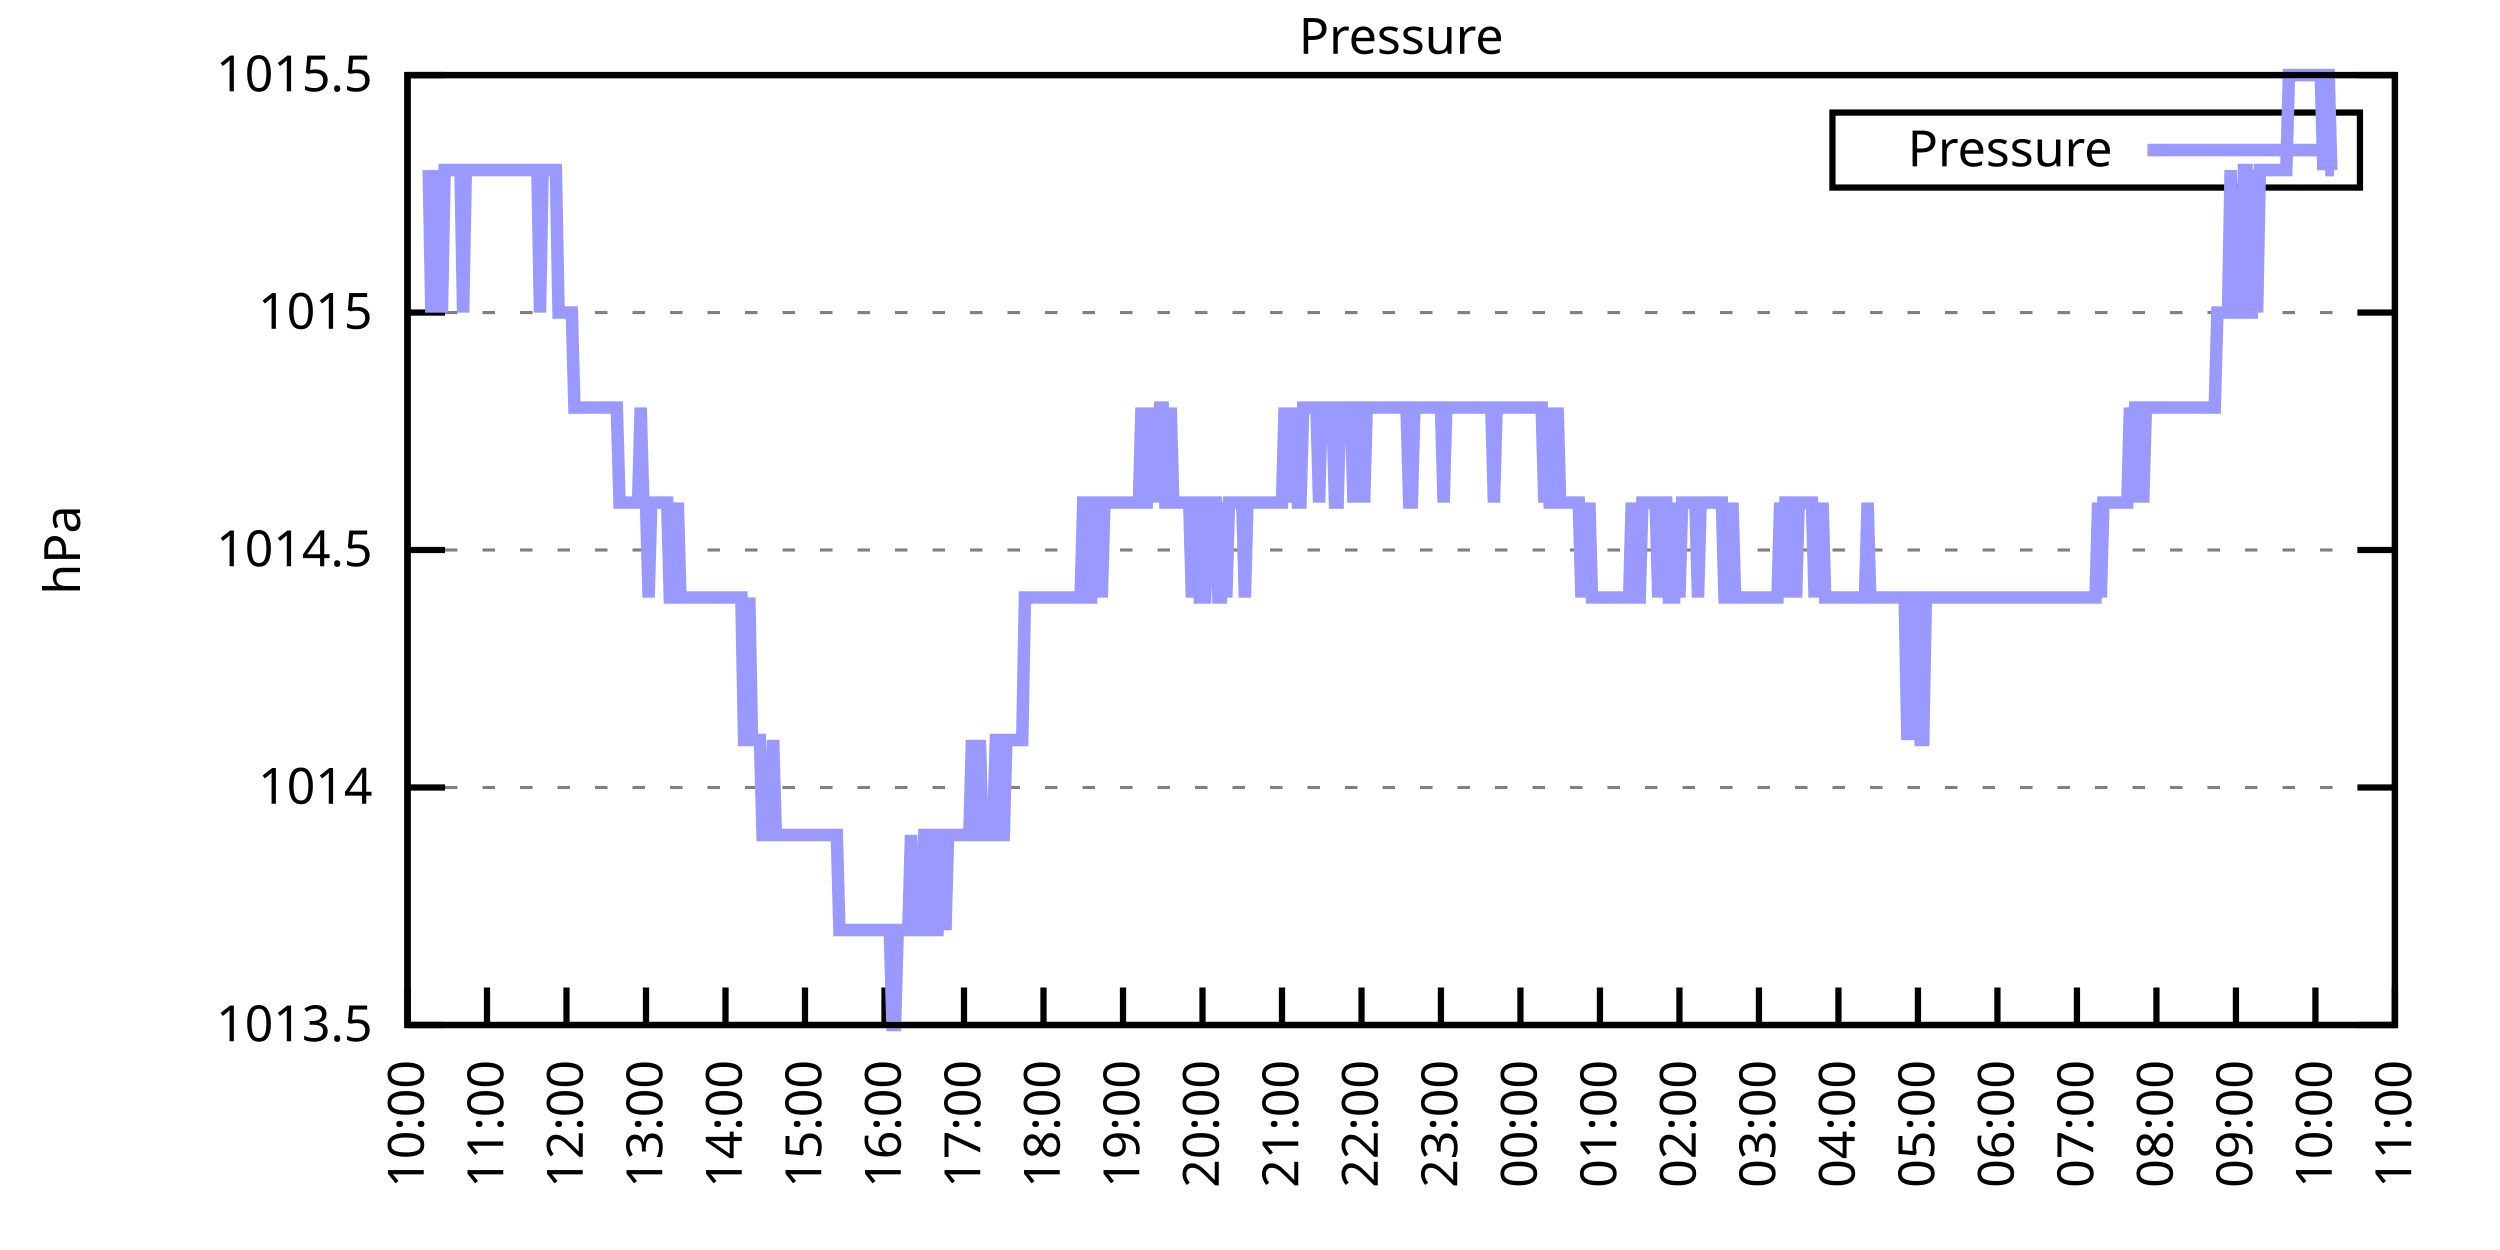
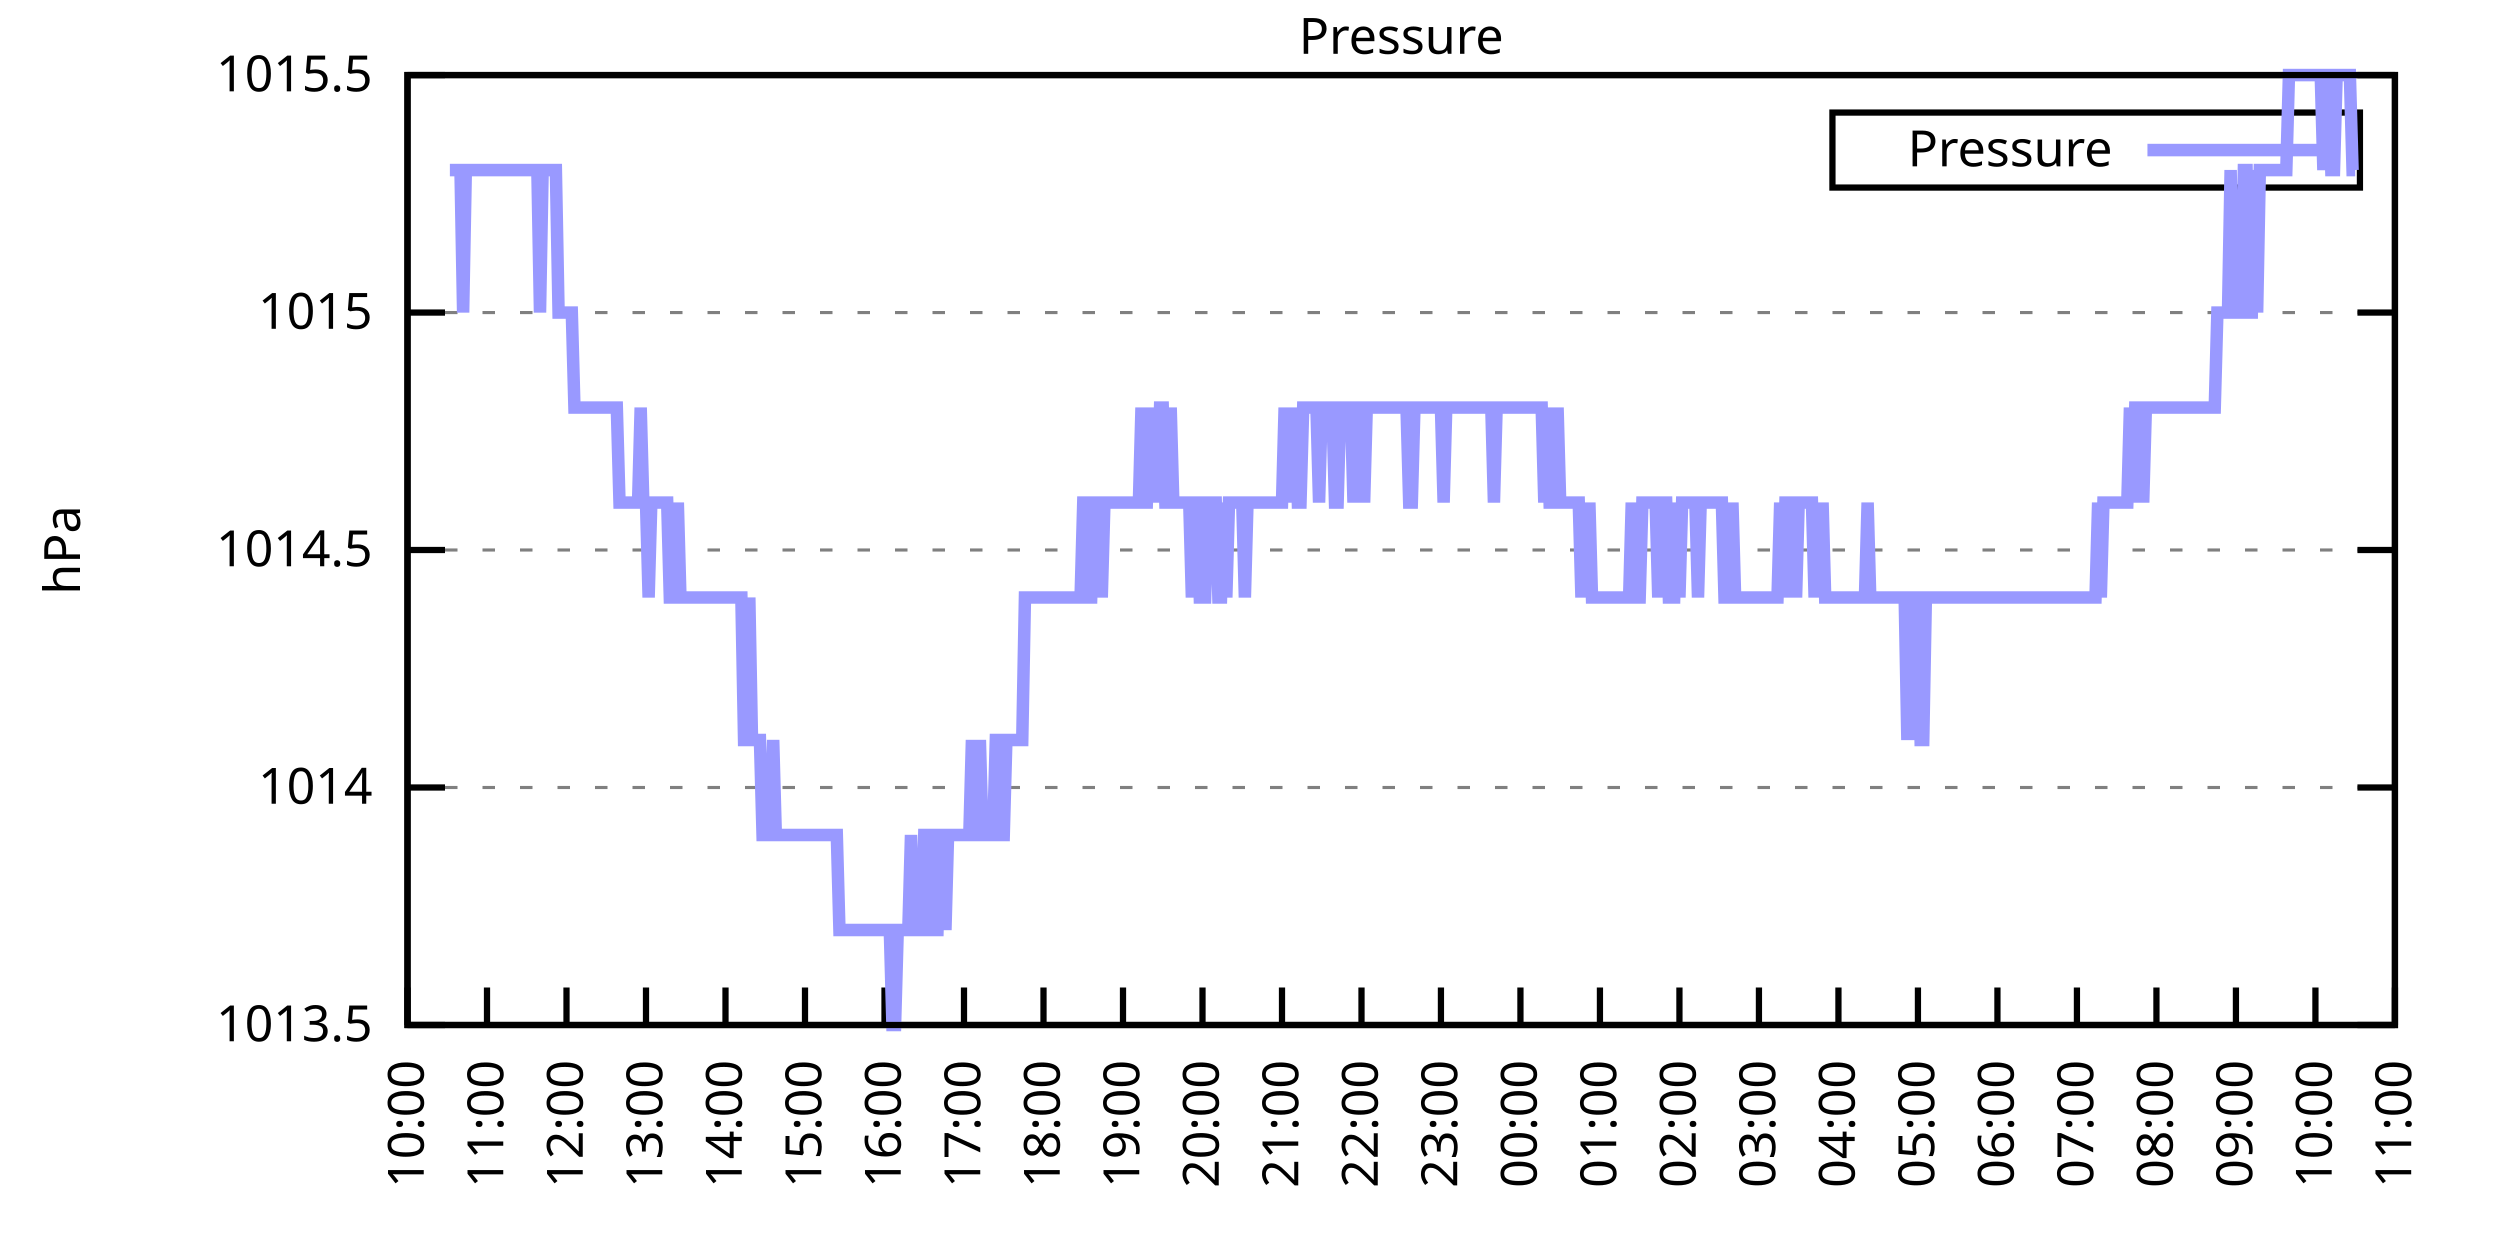
<svg xmlns="http://www.w3.org/2000/svg" xmlns:xlink="http://www.w3.org/1999/xlink" width="400" height="200" viewBox="0 0 400 200">
  <g id="gnuplot_canvas">
    <rect x="0" y="0" width="400" height="200" fill="none" />
    <defs>
      <circle id="gpDot" r="0.5" stroke-width="0.5" stroke="currentColor" />
      <path id="gpPt0" stroke-width="0.333" stroke="currentColor" d="M-1,0 h2 M0,-1 v2" />
      <path id="gpPt1" stroke-width="0.333" stroke="currentColor" d="M-1,-1 L1,1 M1,-1 L-1,1" />
      <path id="gpPt2" stroke-width="0.333" stroke="currentColor" d="M-1,0 L1,0 M0,-1 L0,1 M-1,-1 L1,1 M-1,1 L1,-1" />
      <rect id="gpPt3" stroke-width="0.333" stroke="currentColor" x="-1" y="-1" width="2" height="2" />
      <rect id="gpPt4" stroke-width="0.333" stroke="currentColor" fill="currentColor" x="-1" y="-1" width="2" height="2" />
      <circle id="gpPt5" stroke-width="0.333" stroke="currentColor" cx="0" cy="0" r="1" />
      <use xlink:href="#gpPt5" id="gpPt6" fill="currentColor" stroke="none" />
      <path id="gpPt7" stroke-width="0.333" stroke="currentColor" d="M0,-1.33 L-1.33,0.67 L1.33,0.67 z" />
      <use xlink:href="#gpPt7" id="gpPt8" fill="currentColor" stroke="none" />
      <use xlink:href="#gpPt7" id="gpPt9" stroke="currentColor" transform="rotate(180)" />
      <use xlink:href="#gpPt9" id="gpPt10" fill="currentColor" stroke="none" />
      <use xlink:href="#gpPt3" id="gpPt11" stroke="currentColor" transform="rotate(45)" />
      <use xlink:href="#gpPt11" id="gpPt12" fill="currentColor" stroke="none" />
      <path id="gpPt13" stroke-width="0.333" stroke="currentColor" d="M0,1.330 L1.265,0.411 L0.782,-1.067 L-0.782,-1.076 L-1.265,0.411 z" />
      <use xlink:href="#gpPt13" id="gpPt14" fill="currentColor" stroke="none" />
      <filter id="textbox" filterUnits="objectBoundingBox" x="0" y="0" height="1" width="1">
        <feFlood flood-color="white" flood-opacity="1" result="bgnd" />
        <feComposite in="SourceGraphic" in2="bgnd" operator="atop" />
      </filter>
      <filter id="greybox" filterUnits="objectBoundingBox" x="0" y="0" height="1" width="1">
        <feFlood flood-color="lightgrey" flood-opacity="1" result="grey" />
        <feComposite in="SourceGraphic" in2="grey" operator="atop" />
      </filter>
    </defs>
    <g fill="none" color="white" stroke="currentColor" stroke-width="1.00" stroke-linecap="butt" stroke-linejoin="miter">
</g>
    <g fill="none" color="black" stroke="currentColor" stroke-width="1.00" stroke-linecap="butt" stroke-linejoin="miter">
      <g stroke="none" shape-rendering="crispEdges">
        <polygon fill="rgb(255, 255, 255)" points="65.20,164.00 383.18,164.00 383.18,12.02 65.20,12.02 " />
      </g>
    </g>
    <g fill="none" color="black" stroke="currentColor" stroke-width="1.00" stroke-linecap="butt" stroke-linejoin="miter">
</g>
    <g fill="none" color="black" stroke="black" stroke-width="0.50" stroke-linecap="butt" stroke-linejoin="miter">
</g>
    <g fill="none" color="gray" stroke="currentColor" stroke-width="0.50" stroke-linecap="butt" stroke-linejoin="miter">
      <path stroke="gray" stroke-dasharray="2,4" class="gridline" d="M65.20,164.00 L383.19,164.00  " />
    </g>
    <g fill="none" color="gray" stroke="gray" stroke-width="1.00" stroke-linecap="butt" stroke-linejoin="miter">
</g>
    <g fill="none" color="black" stroke="currentColor" stroke-width="1.00" stroke-linecap="butt" stroke-linejoin="miter">
      <path stroke="black" d="M65.20,164.00 L71.20,164.00 M383.19,164.00 L377.19,164.00  " />
      <g transform="translate(59.60,166.60)" stroke="none" fill="black" font-family="Sans" font-size="8.00" text-anchor="end">
        <text>
          <tspan font-family="Sans"> 1013.5</tspan>
        </text>
      </g>
    </g>
    <g fill="none" color="black" stroke="currentColor" stroke-width="1.00" stroke-linecap="butt" stroke-linejoin="miter">
</g>
    <g fill="none" color="black" stroke="black" stroke-width="0.50" stroke-linecap="butt" stroke-linejoin="miter">
</g>
    <g fill="none" color="gray" stroke="currentColor" stroke-width="0.50" stroke-linecap="butt" stroke-linejoin="miter">
      <path stroke="gray" stroke-dasharray="2,4" class="gridline" d="M65.20,126.00 L383.19,126.00  " />
    </g>
    <g fill="none" color="gray" stroke="gray" stroke-width="1.00" stroke-linecap="butt" stroke-linejoin="miter">
</g>
    <g fill="none" color="black" stroke="currentColor" stroke-width="1.00" stroke-linecap="butt" stroke-linejoin="miter">
      <path stroke="black" d="M65.20,126.00 L71.20,126.00 M383.19,126.00 L377.19,126.00  " />
      <g transform="translate(59.60,128.60)" stroke="none" fill="black" font-family="Sans" font-size="8.00" text-anchor="end">
        <text>
          <tspan font-family="Sans"> 1014</tspan>
        </text>
      </g>
    </g>
    <g fill="none" color="black" stroke="currentColor" stroke-width="1.00" stroke-linecap="butt" stroke-linejoin="miter">
</g>
    <g fill="none" color="black" stroke="black" stroke-width="0.50" stroke-linecap="butt" stroke-linejoin="miter">
</g>
    <g fill="none" color="gray" stroke="currentColor" stroke-width="0.50" stroke-linecap="butt" stroke-linejoin="miter">
      <path stroke="gray" stroke-dasharray="2,4" class="gridline" d="M65.20,88.00 L383.19,88.00  " />
    </g>
    <g fill="none" color="gray" stroke="gray" stroke-width="1.00" stroke-linecap="butt" stroke-linejoin="miter">
</g>
    <g fill="none" color="black" stroke="currentColor" stroke-width="1.00" stroke-linecap="butt" stroke-linejoin="miter">
      <path stroke="black" d="M65.20,88.00 L71.20,88.00 M383.19,88.00 L377.19,88.00  " />
      <g transform="translate(59.60,90.60)" stroke="none" fill="black" font-family="Sans" font-size="8.00" text-anchor="end">
        <text>
          <tspan font-family="Sans"> 1014.5</tspan>
        </text>
      </g>
    </g>
    <g fill="none" color="black" stroke="currentColor" stroke-width="1.00" stroke-linecap="butt" stroke-linejoin="miter">
</g>
    <g fill="none" color="black" stroke="black" stroke-width="0.50" stroke-linecap="butt" stroke-linejoin="miter">
</g>
    <g fill="none" color="gray" stroke="currentColor" stroke-width="0.50" stroke-linecap="butt" stroke-linejoin="miter">
      <path stroke="gray" stroke-dasharray="2,4" class="gridline" d="M65.20,50.01 L383.19,50.01  " />
    </g>
    <g fill="none" color="gray" stroke="gray" stroke-width="1.00" stroke-linecap="butt" stroke-linejoin="miter">
</g>
    <g fill="none" color="black" stroke="currentColor" stroke-width="1.00" stroke-linecap="butt" stroke-linejoin="miter">
      <path stroke="black" d="M65.20,50.01 L71.20,50.01 M383.19,50.01 L377.19,50.01  " />
      <g transform="translate(59.60,52.61)" stroke="none" fill="black" font-family="Sans" font-size="8.00" text-anchor="end">
        <text>
          <tspan font-family="Sans"> 1015</tspan>
        </text>
      </g>
    </g>
    <g fill="none" color="black" stroke="currentColor" stroke-width="1.00" stroke-linecap="butt" stroke-linejoin="miter">
</g>
    <g fill="none" color="black" stroke="black" stroke-width="0.50" stroke-linecap="butt" stroke-linejoin="miter">
</g>
    <g fill="none" color="gray" stroke="currentColor" stroke-width="0.50" stroke-linecap="butt" stroke-linejoin="miter">
      <path stroke="gray" stroke-dasharray="2,4" class="gridline" d="M65.20,12.01 L383.19,12.01  " />
    </g>
    <g fill="none" color="gray" stroke="gray" stroke-width="1.00" stroke-linecap="butt" stroke-linejoin="miter">
</g>
    <g fill="none" color="black" stroke="currentColor" stroke-width="1.00" stroke-linecap="butt" stroke-linejoin="miter">
      <path stroke="black" d="M65.20,12.01 L71.20,12.01 M383.19,12.01 L377.19,12.01  " />
      <g transform="translate(59.60,14.61)" stroke="none" fill="black" font-family="Sans" font-size="8.00" text-anchor="end">
        <text>
          <tspan font-family="Sans"> 1015.5</tspan>
        </text>
      </g>
    </g>
    <g fill="none" color="black" stroke="currentColor" stroke-width="1.00" stroke-linecap="butt" stroke-linejoin="miter">
      <path stroke="black" d="M65.20,164.00 L65.20,158.00  " />
      <g transform="translate(67.80,169.60) rotate(270.00)" stroke="none" fill="black" font-family="Sans" font-size="8.00" text-anchor="end">
        <text>
          <tspan font-family="Sans">10:00</tspan>
        </text>
      </g>
    </g>
    <g fill="none" color="black" stroke="currentColor" stroke-width="1.00" stroke-linecap="butt" stroke-linejoin="miter">
      <path stroke="black" d="M77.92,164.00 L77.92,158.00  " />
      <g transform="translate(80.52,169.60) rotate(270.00)" stroke="none" fill="black" font-family="Sans" font-size="8.00" text-anchor="end">
        <text>
          <tspan font-family="Sans">11:00</tspan>
        </text>
      </g>
    </g>
    <g fill="none" color="black" stroke="currentColor" stroke-width="1.00" stroke-linecap="butt" stroke-linejoin="miter">
      <path stroke="black" d="M90.64,164.00 L90.64,158.00  " />
      <g transform="translate(93.24,169.60) rotate(270.00)" stroke="none" fill="black" font-family="Sans" font-size="8.00" text-anchor="end">
        <text>
          <tspan font-family="Sans">12:00</tspan>
        </text>
      </g>
    </g>
    <g fill="none" color="black" stroke="currentColor" stroke-width="1.00" stroke-linecap="butt" stroke-linejoin="miter">
      <path stroke="black" d="M103.36,164.00 L103.36,158.00  " />
      <g transform="translate(105.96,169.60) rotate(270.00)" stroke="none" fill="black" font-family="Sans" font-size="8.00" text-anchor="end">
        <text>
          <tspan font-family="Sans">13:00</tspan>
        </text>
      </g>
    </g>
    <g fill="none" color="black" stroke="currentColor" stroke-width="1.00" stroke-linecap="butt" stroke-linejoin="miter">
      <path stroke="black" d="M116.08,164.00 L116.08,158.00  " />
      <g transform="translate(118.68,169.60) rotate(270.00)" stroke="none" fill="black" font-family="Sans" font-size="8.00" text-anchor="end">
        <text>
          <tspan font-family="Sans">14:00</tspan>
        </text>
      </g>
    </g>
    <g fill="none" color="black" stroke="currentColor" stroke-width="1.00" stroke-linecap="butt" stroke-linejoin="miter">
      <path stroke="black" d="M128.80,164.00 L128.80,158.00  " />
      <g transform="translate(131.40,169.60) rotate(270.00)" stroke="none" fill="black" font-family="Sans" font-size="8.00" text-anchor="end">
        <text>
          <tspan font-family="Sans">15:00</tspan>
        </text>
      </g>
    </g>
    <g fill="none" color="black" stroke="currentColor" stroke-width="1.00" stroke-linecap="butt" stroke-linejoin="miter">
      <path stroke="black" d="M141.52,164.00 L141.52,158.00  " />
      <g transform="translate(144.12,169.60) rotate(270.00)" stroke="none" fill="black" font-family="Sans" font-size="8.00" text-anchor="end">
        <text>
          <tspan font-family="Sans">16:00</tspan>
        </text>
      </g>
    </g>
    <g fill="none" color="black" stroke="currentColor" stroke-width="1.00" stroke-linecap="butt" stroke-linejoin="miter">
      <path stroke="black" d="M154.24,164.00 L154.24,158.00  " />
      <g transform="translate(156.84,169.60) rotate(270.00)" stroke="none" fill="black" font-family="Sans" font-size="8.00" text-anchor="end">
        <text>
          <tspan font-family="Sans">17:00</tspan>
        </text>
      </g>
    </g>
    <g fill="none" color="black" stroke="currentColor" stroke-width="1.00" stroke-linecap="butt" stroke-linejoin="miter">
      <path stroke="black" d="M166.96,164.00 L166.96,158.00  " />
      <g transform="translate(169.56,169.60) rotate(270.00)" stroke="none" fill="black" font-family="Sans" font-size="8.00" text-anchor="end">
        <text>
          <tspan font-family="Sans">18:00</tspan>
        </text>
      </g>
    </g>
    <g fill="none" color="black" stroke="currentColor" stroke-width="1.00" stroke-linecap="butt" stroke-linejoin="miter">
      <path stroke="black" d="M179.68,164.00 L179.68,158.00  " />
      <g transform="translate(182.28,169.60) rotate(270.00)" stroke="none" fill="black" font-family="Sans" font-size="8.00" text-anchor="end">
        <text>
          <tspan font-family="Sans">19:00</tspan>
        </text>
      </g>
    </g>
    <g fill="none" color="black" stroke="currentColor" stroke-width="1.00" stroke-linecap="butt" stroke-linejoin="miter">
      <path stroke="black" d="M192.40,164.00 L192.40,158.00  " />
      <g transform="translate(195.00,169.60) rotate(270.00)" stroke="none" fill="black" font-family="Sans" font-size="8.00" text-anchor="end">
        <text>
          <tspan font-family="Sans">20:00</tspan>
        </text>
      </g>
    </g>
    <g fill="none" color="black" stroke="currentColor" stroke-width="1.00" stroke-linecap="butt" stroke-linejoin="miter">
      <path stroke="black" d="M205.12,164.00 L205.12,158.00  " />
      <g transform="translate(207.72,169.60) rotate(270.00)" stroke="none" fill="black" font-family="Sans" font-size="8.00" text-anchor="end">
        <text>
          <tspan font-family="Sans">21:00</tspan>
        </text>
      </g>
    </g>
    <g fill="none" color="black" stroke="currentColor" stroke-width="1.00" stroke-linecap="butt" stroke-linejoin="miter">
      <path stroke="black" d="M217.84,164.00 L217.84,158.00  " />
      <g transform="translate(220.44,169.60) rotate(270.00)" stroke="none" fill="black" font-family="Sans" font-size="8.00" text-anchor="end">
        <text>
          <tspan font-family="Sans">22:00</tspan>
        </text>
      </g>
    </g>
    <g fill="none" color="black" stroke="currentColor" stroke-width="1.00" stroke-linecap="butt" stroke-linejoin="miter">
      <path stroke="black" d="M230.55,164.00 L230.55,158.00  " />
      <g transform="translate(233.15,169.60) rotate(270.00)" stroke="none" fill="black" font-family="Sans" font-size="8.00" text-anchor="end">
        <text>
          <tspan font-family="Sans">23:00</tspan>
        </text>
      </g>
    </g>
    <g fill="none" color="black" stroke="currentColor" stroke-width="1.00" stroke-linecap="butt" stroke-linejoin="miter">
      <path stroke="black" d="M243.27,164.00 L243.27,158.00  " />
      <g transform="translate(245.87,169.60) rotate(270.00)" stroke="none" fill="black" font-family="Sans" font-size="8.00" text-anchor="end">
        <text>
          <tspan font-family="Sans">00:00</tspan>
        </text>
      </g>
    </g>
    <g fill="none" color="black" stroke="currentColor" stroke-width="1.00" stroke-linecap="butt" stroke-linejoin="miter">
      <path stroke="black" d="M255.99,164.00 L255.99,158.00  " />
      <g transform="translate(258.59,169.60) rotate(270.00)" stroke="none" fill="black" font-family="Sans" font-size="8.00" text-anchor="end">
        <text>
          <tspan font-family="Sans">01:00</tspan>
        </text>
      </g>
    </g>
    <g fill="none" color="black" stroke="currentColor" stroke-width="1.00" stroke-linecap="butt" stroke-linejoin="miter">
      <path stroke="black" d="M268.71,164.00 L268.71,158.00  " />
      <g transform="translate(271.31,169.60) rotate(270.00)" stroke="none" fill="black" font-family="Sans" font-size="8.00" text-anchor="end">
        <text>
          <tspan font-family="Sans">02:00</tspan>
        </text>
      </g>
    </g>
    <g fill="none" color="black" stroke="currentColor" stroke-width="1.00" stroke-linecap="butt" stroke-linejoin="miter">
      <path stroke="black" d="M281.43,164.00 L281.43,158.00  " />
      <g transform="translate(284.03,169.60) rotate(270.00)" stroke="none" fill="black" font-family="Sans" font-size="8.00" text-anchor="end">
        <text>
          <tspan font-family="Sans">03:00</tspan>
        </text>
      </g>
    </g>
    <g fill="none" color="black" stroke="currentColor" stroke-width="1.00" stroke-linecap="butt" stroke-linejoin="miter">
      <path stroke="black" d="M294.15,164.00 L294.15,158.00  " />
      <g transform="translate(296.75,169.60) rotate(270.00)" stroke="none" fill="black" font-family="Sans" font-size="8.00" text-anchor="end">
        <text>
          <tspan font-family="Sans">04:00</tspan>
        </text>
      </g>
    </g>
    <g fill="none" color="black" stroke="currentColor" stroke-width="1.00" stroke-linecap="butt" stroke-linejoin="miter">
      <path stroke="black" d="M306.87,164.00 L306.87,158.00  " />
      <g transform="translate(309.47,169.60) rotate(270.00)" stroke="none" fill="black" font-family="Sans" font-size="8.00" text-anchor="end">
        <text>
          <tspan font-family="Sans">05:00</tspan>
        </text>
      </g>
    </g>
    <g fill="none" color="black" stroke="currentColor" stroke-width="1.00" stroke-linecap="butt" stroke-linejoin="miter">
      <path stroke="black" d="M319.59,164.00 L319.59,158.00  " />
      <g transform="translate(322.19,169.60) rotate(270.00)" stroke="none" fill="black" font-family="Sans" font-size="8.00" text-anchor="end">
        <text>
          <tspan font-family="Sans">06:00</tspan>
        </text>
      </g>
    </g>
    <g fill="none" color="black" stroke="currentColor" stroke-width="1.00" stroke-linecap="butt" stroke-linejoin="miter">
      <path stroke="black" d="M332.31,164.00 L332.31,158.00  " />
      <g transform="translate(334.91,169.60) rotate(270.00)" stroke="none" fill="black" font-family="Sans" font-size="8.00" text-anchor="end">
        <text>
          <tspan font-family="Sans">07:00</tspan>
        </text>
      </g>
    </g>
    <g fill="none" color="black" stroke="currentColor" stroke-width="1.00" stroke-linecap="butt" stroke-linejoin="miter">
      <path stroke="black" d="M345.03,164.00 L345.03,158.00  " />
      <g transform="translate(347.63,169.60) rotate(270.00)" stroke="none" fill="black" font-family="Sans" font-size="8.00" text-anchor="end">
        <text>
          <tspan font-family="Sans">08:00</tspan>
        </text>
      </g>
    </g>
    <g fill="none" color="black" stroke="currentColor" stroke-width="1.00" stroke-linecap="butt" stroke-linejoin="miter">
      <path stroke="black" d="M357.75,164.00 L357.75,158.00  " />
      <g transform="translate(360.35,169.60) rotate(270.00)" stroke="none" fill="black" font-family="Sans" font-size="8.00" text-anchor="end">
        <text>
          <tspan font-family="Sans">09:00</tspan>
        </text>
      </g>
    </g>
    <g fill="none" color="black" stroke="currentColor" stroke-width="1.00" stroke-linecap="butt" stroke-linejoin="miter">
      <path stroke="black" d="M370.47,164.00 L370.47,158.00  " />
      <g transform="translate(373.07,169.60) rotate(270.00)" stroke="none" fill="black" font-family="Sans" font-size="8.00" text-anchor="end">
        <text>
          <tspan font-family="Sans">10:00</tspan>
        </text>
      </g>
    </g>
    <g fill="none" color="black" stroke="currentColor" stroke-width="1.00" stroke-linecap="butt" stroke-linejoin="miter">
      <path stroke="black" d="M383.19,164.00 L383.19,158.00  " />
      <g transform="translate(385.79,169.60) rotate(270.00)" stroke="none" fill="black" font-family="Sans" font-size="8.00" text-anchor="end">
        <text>
          <tspan font-family="Sans">11:00</tspan>
        </text>
      </g>
    </g>
    <g fill="none" color="black" stroke="currentColor" stroke-width="1.00" stroke-linecap="butt" stroke-linejoin="miter">
</g>
    <g fill="none" color="black" stroke="currentColor" stroke-width="1.00" stroke-linecap="butt" stroke-linejoin="miter">
      <path stroke="black" d="M65.20,12.01 L65.20,164.00 L383.19,164.00 L383.19,12.01 L65.20,12.01 Z  " />
    </g>
    <g fill="none" color="black" stroke="currentColor" stroke-width="1.00" stroke-linecap="butt" stroke-linejoin="miter">
</g>
    <g fill="none" color="black" stroke="currentColor" stroke-width="1.00" stroke-linecap="butt" stroke-linejoin="miter">
      <path stroke="black" d="M293.19,30.01 L293.19,18.01 L377.59,18.01 L377.59,30.01 L293.19,30.01 Z  " />
    </g>
    <g id="Pressure_plot_1">
      <g fill="none" color="white" stroke="black" stroke-width="2.00" stroke-linecap="butt" stroke-linejoin="miter">
</g>
      <g fill="none" color="black" stroke="currentColor" stroke-width="2.00" stroke-linecap="butt" stroke-linejoin="miter">
        <g transform="translate(337.99,26.61)" stroke="none" fill="black" font-family="Sans" font-size="8.00" text-anchor="end">
          <text>
            <tspan font-family="Sans">Pressure</tspan>
          </text>
        </g>
      </g>
      <g fill="none" color="black" stroke="currentColor" stroke-width="2.00" stroke-linecap="butt" stroke-linejoin="miter">
-         <path stroke="rgb(153, 153, 255)" d="M343.59,24.01 L371.99,24.01 M68.59,27.21 L69.02,50.01 L69.44,27.21 L69.86,50.01 L70.29,27.21 L70.71,50.01   L71.14,27.21 L71.56,27.21 L71.98,27.21 L72.41,27.21 L72.83,27.21 L73.26,27.21 L73.68,27.21 L74.10,50.01   L74.53,27.21 L74.95,27.21 L75.38,27.21 L75.80,27.21 L76.22,27.21 L76.65,27.21 L77.07,27.21 L77.50,27.21   L77.92,27.21 L78.34,27.21 L78.77,27.21 L79.19,27.21 L79.62,27.21 L80.04,27.21 L80.46,27.21 L80.89,27.21   L81.31,27.21 L81.74,27.21 L82.16,27.21 L82.58,27.21 L83.01,27.21 L83.43,27.21 L83.86,27.21 L84.28,27.21   L84.70,27.21 L85.13,27.21 L85.55,27.21 L85.98,27.21 L86.40,50.01 L86.82,27.21 L87.25,27.21 L87.67,27.21   L88.10,27.21 L88.52,27.21 L88.94,27.21 L89.37,50.01 L89.79,50.01 L90.22,50.01 L90.64,50.01 L91.06,50.01   L91.49,50.01 L91.91,65.21 L92.34,65.21 L92.76,65.21 L93.18,65.21 L93.61,65.21 L94.03,65.21 L94.46,65.21   L94.88,65.21 L95.30,65.21 L95.73,65.21 L96.15,65.21 L96.58,65.21 L97.00,65.21 L97.42,65.21 L97.85,65.21   L98.27,65.21 L98.69,65.21 L99.12,80.41 L99.54,80.41 L99.97,80.41 L100.39,80.41 L100.81,80.41 L101.24,80.41   L101.66,80.41 L102.09,80.41 L102.51,65.21 L102.93,80.41 L103.36,80.41 L103.78,95.60 L104.21,80.41 L104.63,80.41   L105.05,80.41 L105.48,80.41 L105.90,80.41 L106.33,80.41 L106.75,80.41 L107.17,95.60 L107.60,95.60 L108.02,95.60   L108.45,80.41 L108.87,95.60 L109.29,95.60 L109.72,95.60 L110.14,95.60 L110.57,95.60 L110.99,95.60 L111.41,95.60   L111.84,95.60 L112.26,95.60 L112.69,95.60 L113.11,95.60 L113.53,95.60 L113.96,95.60 L114.38,95.60 L114.81,95.60   L115.23,95.60 L115.65,95.60 L116.08,95.60 L116.50,95.60 L116.93,95.60 L117.35,95.60 L117.77,95.60 L118.20,95.60   L118.62,95.60 L119.05,118.40 L119.47,118.40 L119.89,95.60 L120.32,118.40 L120.74,118.40 L121.17,118.40 L121.59,118.40   L122.01,133.60 L122.44,133.60 L122.86,133.60 L123.29,133.60 L123.71,118.40 L124.13,133.60 L124.56,133.60 L124.98,133.60   L125.41,133.60 L125.83,133.60 L126.25,133.60 L126.68,133.60 L127.10,133.60 L127.53,133.60 L127.95,133.60 L128.37,133.60   L128.80,133.60 L129.22,133.60 L129.65,133.60 L130.07,133.60 L130.49,133.60 L130.92,133.60 L131.34,133.60 L131.77,133.60   L132.19,133.60 L132.61,133.60 L133.04,133.60 L133.46,133.60 L133.89,133.60 L134.31,148.80 L134.73,148.80 L135.16,148.80   L135.58,148.80 L136.01,148.80 L136.43,148.80 L136.85,148.80 L137.28,148.80 L137.70,148.80 L138.13,148.80 L138.55,148.80   L138.97,148.80 L139.40,148.80 L139.82,148.80 L140.25,148.80 L140.67,148.80 L141.09,148.80 L141.52,148.80 L141.94,148.80   L142.37,148.80 L142.79,164.00 L143.21,164.00 L143.64,148.80 L144.06,148.80 L144.49,148.80 L144.91,148.80 L145.33,148.80   L145.76,133.60 L146.18,148.80 L146.61,148.80 L147.03,148.80 L147.45,148.80 L147.88,133.60 L148.30,133.60 L148.73,133.60   L149.15,148.80 L149.57,148.80 L150.00,148.80 L150.42,133.60 L150.85,133.60 L151.27,148.80 L151.69,133.60 L152.12,133.60   L152.54,133.60 L152.97,133.60 L153.39,133.60 L153.81,133.60 L154.24,133.60 L154.66,133.60 L155.09,133.60 L155.51,118.40   L155.93,133.60 L156.36,133.60 L156.78,118.40 L157.21,133.60 L157.63,133.60 L158.05,133.60 L158.48,133.60 L158.90,133.60   L159.33,118.40 L159.75,118.40 L160.17,133.60 L160.60,133.60 L161.02,118.40 L161.44,118.40 L161.87,118.40 L162.29,118.40   L162.72,118.40 L163.14,118.40 L163.56,118.40 L163.99,95.60 L164.41,95.60 L164.84,95.60 L165.26,95.60 L165.68,95.60   L166.11,95.60 L166.53,95.60 L166.96,95.60 L167.38,95.60 L167.80,95.60 L168.23,95.60 L168.65,95.60 L169.08,95.60   L169.50,95.60 L169.92,95.60 L170.35,95.60 L170.77,95.60 L171.20,95.60 L171.62,95.60 L172.04,95.60 L172.47,95.60   L172.89,95.60 L173.32,80.41 L173.74,80.41 L174.16,95.60 L174.59,95.60 L175.01,80.41 L175.44,80.41 L175.86,80.41   L176.28,95.60 L176.71,80.41 L177.13,80.41 L177.56,80.41 L177.98,80.41 L178.40,80.41 L178.83,80.41 L179.25,80.41   L179.68,80.41 L180.10,80.41 L180.52,80.41 L180.95,80.41 L181.37,80.41 L181.80,80.41 L182.22,80.41 L182.64,65.21   L183.07,80.41 L183.49,80.41 L183.92,65.21 L184.34,80.41 L184.76,65.21 L185.19,80.41 L185.61,65.21 L186.04,65.21   L186.46,80.41 L186.88,80.41 L187.31,65.21 L187.73,80.41 L188.16,80.41 L188.58,80.41 L189.00,80.41 L189.43,80.41   L189.85,80.41 L190.28,80.41 L190.70,95.60 L191.12,80.41 L191.55,80.41 L191.97,95.60 L192.40,95.60 L192.82,95.60   L193.24,80.41 L193.67,80.41 L194.09,80.41 L194.52,80.41 L194.94,95.60 L195.36,95.60 L195.79,80.41 L196.21,95.60   L196.64,80.41 L197.06,80.41 L197.48,80.41 L197.91,80.41 L198.33,80.41 L198.76,80.41 L199.18,95.60 L199.60,80.41   L200.03,80.41 L200.45,80.41 L200.88,80.41 L201.30,80.41 L201.72,80.41 L202.15,80.41 L202.57,80.41 L203.00,80.41   L203.42,80.41 L203.84,80.41 L204.27,80.41 L204.69,80.41 L205.12,80.41 L205.54,65.21 L205.96,80.41 L206.39,65.21   L206.81,80.41 L207.24,65.21 L207.66,80.41 L208.08,80.41 L208.51,65.21 L208.93,65.21 L209.36,65.21 L209.78,65.21   L210.20,65.21 L210.63,65.21 L211.05,80.41 L211.48,65.21 L211.90,65.21 L212.32,65.21 L212.75,65.21 L213.17,65.21   L213.60,80.41 L214.02,80.41 L214.44,65.21 L214.87,65.21 L215.29,65.21 L215.72,65.21 L216.14,65.21 L216.56,80.41   L216.99,65.21 L217.41,65.21 L217.84,65.21 L218.26,80.41 L218.68,65.21 L219.11,65.21 L219.53,65.21 L219.96,65.21   L220.38,65.21 L220.80,65.21 L221.23,65.21 L221.65,65.21 L222.08,65.21 L222.50,65.21 L222.92,65.21 L223.35,65.21   L223.77,65.21 L224.20,65.21 L224.62,65.21 L225.04,65.21 L225.47,80.41 L225.89,80.41 L226.31,65.21 L226.74,65.21   L227.16,65.21 L227.59,65.21 L228.01,65.21 L228.43,65.21 L228.86,65.21 L229.28,65.21 L229.71,65.21 L230.13,65.21   L230.55,65.21 L230.98,80.41 L231.40,65.21 L231.83,65.21 L232.25,65.21 L232.67,65.21 L233.10,65.21 L233.52,65.21   L233.95,65.21 L234.37,65.21 L234.79,65.21 L235.22,65.21 L235.64,65.21 L236.07,65.21 L236.49,65.21 L236.91,65.21   L237.34,65.21 L237.76,65.21 L238.19,65.21 L238.61,65.21 L239.03,80.41 L239.46,65.21 L239.88,65.21 L240.31,65.21   L240.73,65.21 L241.15,65.21 L241.58,65.21 L242.00,65.21 L242.43,65.21 L242.85,65.21 L243.27,65.21 L243.70,65.21   L244.12,65.21 L244.55,65.21 L244.97,65.21 L245.39,65.21 L245.82,65.21 L246.24,65.21 L246.67,65.21 L247.09,80.41   L247.51,65.21 L247.94,80.41 L248.36,80.41 L248.79,80.41 L249.21,65.21 L249.63,80.41 L250.06,80.41 L250.48,80.41   L250.91,80.41 L251.33,80.41 L251.75,80.41 L252.18,80.41 L252.60,80.41 L253.03,95.60 L253.45,80.41 L253.87,95.60   L254.30,80.41 L254.72,95.60 L255.15,95.60 L255.57,95.60 L255.99,95.60 L256.42,95.60 L256.84,95.60 L257.27,95.60   L257.69,95.60 L258.11,95.60 L258.54,95.60 L258.96,95.60 L259.39,95.60 L259.81,95.60 L260.23,95.60 L260.66,95.60   L261.08,80.41 L261.51,95.60 L261.93,95.60 L262.35,95.60 L262.78,80.41 L263.20,80.41 L263.63,80.41 L264.05,80.41   L264.47,80.41 L264.90,80.41 L265.32,95.60 L265.75,80.41 L266.17,80.41 L266.59,80.41 L267.02,95.60 L267.44,95.60   L267.87,95.60 L268.29,80.41 L268.71,95.60 L269.14,80.41 L269.56,80.41 L269.99,80.41 L270.41,80.41 L270.83,80.41   L271.26,80.41 L271.68,95.60 L272.11,80.41 L272.53,80.41 L272.95,80.41 L273.38,80.41 L273.80,80.41 L274.23,80.41   L274.65,80.41 L275.07,80.41 L275.50,80.41 L275.92,95.60 L276.35,95.60 L276.77,95.60 L277.19,80.41 L277.62,95.60   L278.04,95.60 L278.47,95.60 L278.89,95.60 L279.31,95.60 L279.74,95.60 L280.16,95.60 L280.59,95.60 L281.01,95.60   L281.43,95.60 L281.86,95.60 L282.28,95.60 L282.71,95.60 L283.13,95.60 L283.55,95.60 L283.98,95.60 L284.40,95.60   L284.83,80.41 L285.25,95.60 L285.67,80.41 L286.10,80.41 L286.52,95.60 L286.95,80.41 L287.37,95.60 L287.79,80.41   L288.22,80.41 L288.64,80.41 L289.06,80.41 L289.49,80.41 L289.91,80.41 L290.34,95.60 L290.76,80.41 L291.18,95.60   L291.61,80.41 L292.03,95.60 L292.46,95.60 L292.88,95.60 L293.30,95.60 L293.73,95.60 L294.15,95.60 L294.58,95.60   L295.00,95.60 L295.42,95.60 L295.85,95.60 L296.27,95.60 L296.70,95.60 L297.12,95.60 L297.54,95.60 L297.97,95.60   L298.39,95.60 L298.82,80.41 L299.24,95.60 L299.66,95.60 L300.09,95.60 L300.51,95.60 L300.94,95.60 L301.36,95.60   L301.78,95.60 L302.21,95.60 L302.63,95.60 L303.06,95.60 L303.48,95.60 L303.90,95.60 L304.33,95.60 L304.75,95.60   L305.18,118.40 L305.60,95.60 L306.02,118.40 L306.45,95.60 L306.87,95.60 L307.30,118.40 L307.72,118.40 L308.14,95.60   L308.57,95.60 L308.99,95.60 L309.42,95.60 L309.84,95.60 L310.26,95.60 L310.69,95.60 L311.11,95.60 L311.54,95.60   L311.96,95.60 L312.38,95.60 L312.81,95.60 L313.23,95.60 L313.66,95.60 L314.08,95.60 L314.50,95.60 L314.93,95.60   L315.35,95.60 L315.78,95.60 L316.20,95.60 L316.62,95.60 L317.05,95.60 L317.47,95.60 L317.90,95.60 L318.32,95.60   L318.74,95.60 L319.17,95.60 L319.59,95.60 L320.02,95.60 L320.44,95.60 L320.86,95.60 L321.29,95.60 L321.71,95.60   L322.14,95.60 L322.56,95.60 L322.98,95.60 L323.41,95.60 L323.83,95.60 L324.26,95.60 L324.68,95.60 L325.10,95.60   L325.53,95.60 L325.95,95.60 L326.38,95.60 L326.80,95.60 L327.22,95.60 L327.65,95.60 L328.07,95.60 L328.50,95.60   L328.92,95.60 L329.34,95.60 L329.77,95.60 L330.19,95.60 L330.62,95.60 L331.04,95.60 L331.46,95.60 L331.89,95.60   L332.31,95.60 L332.74,95.60 L333.16,95.60 L333.58,95.60 L334.01,95.60 L334.43,95.60 L334.86,95.60 L335.28,95.60   L335.70,80.41 L336.13,95.60 L336.55,80.41 L336.98,80.41 L337.40,80.41 L337.82,80.41 L338.25,80.41 L338.67,80.41   L339.10,80.41 L339.52,80.41 L339.94,80.41 L340.37,80.41 L340.79,65.21 L341.22,80.41 L341.64,65.21 L342.06,65.21   L342.49,65.21 L342.91,80.41 L343.34,65.21 L343.76,65.21 L344.18,65.21 L344.61,65.21 L345.03,65.21 L345.46,65.21   L345.88,65.21 L346.30,65.21 L346.73,65.21 L347.15,65.21 L347.58,65.21 L348.00,65.21 L348.42,65.21 L348.85,65.21   L349.27,65.21 L349.70,65.21 L350.12,65.21 L350.54,65.21 L350.97,65.21 L351.39,65.21 L351.81,65.21 L352.24,65.21   L352.66,65.21 L353.09,65.21 L353.51,65.21 L353.93,65.21 L354.36,65.21 L354.78,50.01 L355.21,50.01 L355.63,50.01   L356.05,50.01 L356.48,50.01 L356.90,27.21 L357.33,50.01 L357.75,50.01 L358.17,50.01 L358.60,50.01 L359.02,27.21   L359.45,27.21 L359.87,50.01 L360.29,50.01 L360.72,27.21 L361.14,50.01 L361.57,27.21 L361.99,27.21 L362.41,27.21   L362.84,27.21 L363.26,27.21 L363.69,27.21 L364.11,27.21 L364.53,27.21 L364.96,27.21 L365.38,27.21 L365.81,27.21   L366.23,12.01 L366.65,12.01 L367.08,12.01 L367.50,12.01 L367.93,12.01 L368.35,12.01 L368.77,12.01 L369.20,12.01   L369.62,12.01 L370.05,12.01 L370.47,12.01 L370.89,12.01 L371.32,12.01 L371.74,27.21 L372.17,12.01 L372.59,12.01   L373.01,27.21 L373.44,27.21  " />
+         <path stroke="rgb(153, 153, 255)" d="M343.59,24.01 L371.99,24.01 M71.98,27.21 L72.41,27.21 L72.83,27.21 L73.26,27.21 L73.68,27.21 L74.10,50.01   L74.53,27.21 L74.95,27.21 L75.38,27.21 L75.80,27.21 L76.22,27.21 L76.65,27.21 L77.07,27.21 L77.50,27.21   L77.92,27.21 L78.34,27.21 L78.77,27.21 L79.19,27.21 L79.62,27.21 L80.04,27.21 L80.46,27.21 L80.89,27.21   L81.31,27.21 L81.74,27.21 L82.16,27.21 L82.58,27.21 L83.01,27.21 L83.43,27.21 L83.86,27.21 L84.28,27.21   L84.70,27.21 L85.13,27.21 L85.55,27.21 L85.98,27.21 L86.40,50.01 L86.82,27.21 L87.25,27.21 L87.67,27.21   L88.10,27.21 L88.52,27.21 L88.94,27.21 L89.37,50.01 L89.79,50.01 L90.22,50.01 L90.64,50.01 L91.06,50.01   L91.49,50.01 L91.91,65.21 L92.34,65.21 L92.76,65.21 L93.18,65.21 L93.61,65.21 L94.03,65.21 L94.46,65.21   L94.88,65.21 L95.30,65.21 L95.73,65.21 L96.15,65.21 L96.58,65.21 L97.00,65.21 L97.42,65.21 L97.85,65.21   L98.27,65.21 L98.69,65.21 L99.12,80.41 L99.54,80.41 L99.97,80.41 L100.39,80.41 L100.81,80.41 L101.24,80.41   L101.66,80.41 L102.09,80.41 L102.51,65.21 L102.93,80.41 L103.36,80.41 L103.78,95.60 L104.21,80.41 L104.63,80.41   L105.05,80.41 L105.48,80.41 L105.90,80.41 L106.33,80.41 L106.75,80.41 L107.17,95.60 L107.60,95.60 L108.02,95.60   L108.45,80.41 L108.87,95.60 L109.29,95.60 L109.72,95.60 L110.14,95.60 L110.57,95.60 L110.99,95.60 L111.41,95.60   L111.84,95.60 L112.26,95.60 L112.69,95.60 L113.11,95.60 L113.53,95.60 L113.96,95.60 L114.38,95.60 L114.81,95.60   L115.23,95.60 L115.65,95.60 L116.08,95.60 L116.50,95.60 L116.93,95.60 L117.35,95.60 L117.77,95.60 L118.20,95.60   L118.62,95.60 L119.05,118.40 L119.47,118.40 L119.89,95.60 L120.32,118.40 L120.74,118.40 L121.17,118.40 L121.59,118.40   L122.01,133.60 L122.44,133.60 L122.86,133.60 L123.29,133.60 L123.71,118.40 L124.13,133.60 L124.56,133.60 L124.98,133.60   L125.41,133.60 L125.83,133.60 L126.25,133.60 L126.68,133.60 L127.10,133.60 L127.53,133.60 L127.95,133.60 L128.37,133.60   L128.80,133.60 L129.22,133.60 L129.65,133.60 L130.07,133.60 L130.49,133.60 L130.92,133.60 L131.34,133.60 L131.77,133.60   L132.19,133.60 L132.61,133.60 L133.04,133.60 L133.46,133.60 L133.89,133.60 L134.31,148.80 L134.73,148.80 L135.16,148.80   L135.58,148.80 L136.01,148.80 L136.43,148.80 L136.85,148.80 L137.28,148.80 L137.70,148.80 L138.13,148.80 L138.55,148.80   L138.97,148.80 L139.40,148.80 L139.82,148.80 L140.25,148.80 L140.67,148.80 L141.09,148.80 L141.52,148.80 L141.94,148.80   L142.37,148.80 L142.79,164.00 L143.21,164.00 L143.64,148.80 L144.06,148.80 L144.49,148.80 L144.91,148.80 L145.33,148.80   L145.76,133.60 L146.18,148.80 L146.61,148.80 L147.03,148.80 L147.45,148.80 L147.88,133.60 L148.30,133.60 L148.73,133.60   L149.15,148.80 L149.57,148.80 L150.00,148.80 L150.42,133.60 L150.85,133.60 L151.27,148.80 L151.69,133.60 L152.12,133.60   L152.54,133.60 L152.97,133.60 L153.39,133.60 L153.81,133.60 L154.24,133.60 L154.66,133.60 L155.09,133.60 L155.51,118.40   L155.93,133.60 L156.36,133.60 L156.78,118.40 L157.21,133.60 L157.63,133.60 L158.05,133.60 L158.48,133.60 L158.90,133.60   L159.33,118.40 L159.75,118.40 L160.17,133.60 L160.60,133.60 L161.02,118.40 L161.44,118.40 L161.87,118.40 L162.29,118.40   L162.72,118.40 L163.14,118.40 L163.56,118.40 L163.99,95.60 L164.41,95.60 L164.84,95.60 L165.26,95.60 L165.68,95.60   L166.11,95.60 L166.53,95.60 L166.96,95.60 L167.38,95.60 L167.80,95.60 L168.23,95.60 L168.65,95.60 L169.08,95.60   L169.50,95.60 L169.92,95.60 L170.35,95.60 L170.77,95.60 L171.20,95.60 L171.62,95.60 L172.04,95.60 L172.47,95.60   L172.89,95.60 L173.32,80.41 L173.74,80.41 L174.16,95.60 L174.59,95.60 L175.01,80.41 L175.44,80.41 L175.86,80.41   L176.28,95.60 L176.71,80.41 L177.13,80.41 L177.56,80.41 L177.98,80.41 L178.40,80.41 L178.83,80.41 L179.25,80.41   L179.68,80.41 L180.10,80.41 L180.52,80.41 L180.95,80.41 L181.37,80.41 L181.80,80.41 L182.22,80.41 L182.64,65.21   L183.07,80.41 L183.49,80.41 L183.92,65.21 L184.34,80.41 L184.76,65.21 L185.19,80.41 L185.61,65.21 L186.04,65.21   L186.46,80.41 L186.88,80.41 L187.31,65.21 L187.73,80.41 L188.16,80.41 L188.58,80.41 L189.00,80.41 L189.43,80.41   L189.85,80.41 L190.28,80.41 L190.70,95.60 L191.12,80.41 L191.55,80.41 L191.97,95.60 L192.40,95.60 L192.82,95.60   L193.24,80.41 L193.67,80.41 L194.09,80.41 L194.52,80.41 L194.94,95.60 L195.36,95.60 L195.79,80.41 L196.21,95.60   L196.64,80.41 L197.06,80.41 L197.48,80.41 L197.91,80.41 L198.33,80.41 L198.76,80.41 L199.18,95.60 L199.60,80.41   L200.03,80.41 L200.45,80.41 L200.88,80.41 L201.30,80.41 L201.72,80.41 L202.15,80.41 L202.57,80.41 L203.00,80.41   L203.42,80.41 L203.84,80.41 L204.27,80.41 L204.69,80.41 L205.12,80.41 L205.54,65.21 L205.96,80.41 L206.39,65.21   L206.81,80.41 L207.24,65.21 L207.66,80.41 L208.08,80.41 L208.51,65.21 L208.93,65.21 L209.36,65.21 L209.78,65.21   L210.20,65.21 L210.63,65.21 L211.05,80.41 L211.48,65.21 L211.90,65.21 L212.32,65.21 L212.75,65.21 L213.17,65.21   L213.60,80.41 L214.02,80.41 L214.44,65.21 L214.87,65.21 L215.29,65.21 L215.72,65.21 L216.14,65.21 L216.56,80.41   L216.99,65.21 L217.41,65.21 L217.84,65.21 L218.26,80.41 L218.68,65.21 L219.11,65.21 L219.53,65.21 L219.96,65.21   L220.38,65.21 L220.80,65.21 L221.23,65.21 L221.65,65.21 L222.08,65.21 L222.50,65.21 L222.92,65.21 L223.35,65.21   L223.77,65.21 L224.20,65.21 L224.62,65.21 L225.04,65.21 L225.47,80.41 L225.89,80.41 L226.31,65.21 L226.74,65.21   L227.16,65.21 L227.59,65.21 L228.01,65.21 L228.43,65.21 L228.86,65.21 L229.28,65.21 L229.71,65.21 L230.13,65.21   L230.55,65.21 L230.98,80.41 L231.40,65.21 L231.83,65.21 L232.25,65.21 L232.67,65.21 L233.10,65.21 L233.52,65.21   L233.95,65.21 L234.37,65.21 L234.79,65.21 L235.22,65.21 L235.64,65.21 L236.07,65.21 L236.49,65.21 L236.91,65.21   L237.34,65.21 L237.76,65.21 L238.19,65.21 L238.61,65.21 L239.03,80.41 L239.46,65.21 L239.88,65.21 L240.31,65.21   L240.73,65.21 L241.15,65.21 L241.58,65.21 L242.00,65.21 L242.43,65.21 L242.85,65.21 L243.27,65.21 L243.70,65.21   L244.12,65.21 L244.55,65.21 L244.97,65.21 L245.39,65.21 L245.82,65.21 L246.24,65.21 L246.67,65.21 L247.09,80.41   L247.51,65.21 L247.94,80.41 L248.36,80.41 L248.79,80.41 L249.21,65.21 L249.63,80.41 L250.06,80.41 L250.48,80.41   L250.91,80.41 L251.33,80.41 L251.75,80.41 L252.18,80.41 L252.60,80.41 L253.03,95.60 L253.45,80.41 L253.87,95.60   L254.30,80.41 L254.72,95.60 L255.15,95.60 L255.57,95.60 L255.99,95.60 L256.42,95.60 L256.84,95.60 L257.27,95.60   L257.69,95.60 L258.11,95.60 L258.54,95.60 L258.96,95.60 L259.39,95.60 L259.81,95.60 L260.23,95.60 L260.66,95.60   L261.08,80.41 L261.51,95.60 L261.93,95.60 L262.35,95.60 L262.78,80.41 L263.20,80.41 L263.63,80.41 L264.05,80.41   L264.47,80.41 L264.90,80.41 L265.32,95.60 L265.75,80.41 L266.17,80.41 L266.59,80.41 L267.02,95.60 L267.44,95.60   L267.87,95.60 L268.29,80.41 L268.71,95.60 L269.14,80.41 L269.56,80.41 L269.99,80.41 L270.41,80.41 L270.83,80.41   L271.26,80.41 L271.68,95.60 L272.11,80.41 L272.53,80.41 L272.95,80.41 L273.38,80.41 L273.80,80.41 L274.23,80.41   L274.65,80.41 L275.07,80.41 L275.50,80.41 L275.92,95.60 L276.35,95.60 L276.77,95.60 L277.19,80.41 L277.62,95.60   L278.04,95.60 L278.47,95.60 L278.89,95.60 L279.31,95.60 L279.74,95.60 L280.16,95.60 L280.59,95.60 L281.01,95.60   L281.43,95.60 L281.86,95.60 L282.28,95.60 L282.71,95.60 L283.13,95.60 L283.55,95.60 L283.98,95.60 L284.40,95.60   L284.83,80.41 L285.25,95.60 L285.67,80.41 L286.10,80.41 L286.52,95.60 L286.95,80.41 L287.37,95.60 L287.79,80.41   L288.22,80.41 L288.64,80.41 L289.06,80.41 L289.49,80.41 L289.91,80.41 L290.34,95.60 L290.76,80.41 L291.18,95.60   L291.61,80.41 L292.03,95.60 L292.46,95.60 L292.88,95.60 L293.30,95.60 L293.73,95.60 L294.15,95.60 L294.58,95.60   L295.00,95.60 L295.42,95.60 L295.85,95.60 L296.27,95.60 L296.70,95.60 L297.12,95.60 L297.54,95.60 L297.97,95.60   L298.39,95.60 L298.82,80.41 L299.24,95.60 L299.66,95.60 L300.09,95.60 L300.51,95.60 L300.94,95.60 L301.36,95.60   L301.78,95.60 L302.21,95.60 L302.63,95.60 L303.06,95.60 L303.48,95.60 L303.90,95.60 L304.33,95.60 L304.75,95.60   L305.18,118.40 L305.60,95.60 L306.02,118.40 L306.45,95.60 L306.87,95.60 L307.30,118.40 L307.72,118.40 L308.14,95.60   L308.57,95.60 L308.99,95.60 L309.42,95.60 L309.84,95.60 L310.26,95.60 L310.69,95.60 L311.11,95.60 L311.54,95.60   L311.96,95.60 L312.38,95.60 L312.81,95.60 L313.23,95.60 L313.66,95.60 L314.08,95.60 L314.50,95.60 L314.93,95.60   L315.35,95.60 L315.78,95.60 L316.20,95.60 L316.62,95.60 L317.05,95.60 L317.47,95.60 L317.90,95.60 L318.32,95.60   L318.74,95.60 L319.17,95.60 L319.59,95.60 L320.02,95.60 L320.44,95.60 L320.86,95.60 L321.29,95.60 L321.71,95.60   L322.14,95.60 L322.56,95.60 L322.98,95.60 L323.41,95.60 L323.83,95.60 L324.26,95.60 L324.68,95.60 L325.10,95.60   L325.53,95.60 L325.95,95.60 L326.38,95.60 L326.80,95.60 L327.22,95.60 L327.65,95.60 L328.07,95.60 L328.50,95.60   L328.92,95.60 L329.34,95.60 L329.77,95.60 L330.19,95.60 L330.62,95.60 L331.04,95.60 L331.46,95.60 L331.89,95.60   L332.31,95.60 L332.74,95.60 L333.16,95.60 L333.58,95.60 L334.01,95.60 L334.43,95.60 L334.86,95.60 L335.28,95.60   L335.70,80.41 L336.13,95.60 L336.55,80.41 L336.98,80.41 L337.40,80.41 L337.82,80.41 L338.25,80.41 L338.67,80.41   L339.10,80.41 L339.52,80.41 L339.94,80.41 L340.37,80.41 L340.79,65.21 L341.22,80.41 L341.64,65.21 L342.06,65.21   L342.49,65.21 L342.91,80.41 L343.34,65.21 L343.76,65.21 L344.18,65.21 L344.61,65.21 L345.03,65.21 L345.46,65.21   L345.88,65.21 L346.30,65.21 L346.73,65.21 L347.15,65.21 L347.58,65.21 L348.00,65.21 L348.42,65.21 L348.85,65.21   L349.27,65.21 L349.70,65.21 L350.12,65.21 L350.54,65.21 L350.97,65.21 L351.39,65.21 L351.81,65.21 L352.24,65.21   L352.66,65.21 L353.09,65.21 L353.51,65.21 L353.93,65.21 L354.36,65.21 L354.78,50.01 L355.21,50.01 L355.63,50.01   L356.05,50.01 L356.48,50.01 L356.90,27.21 L357.33,50.01 L357.75,50.01 L358.17,50.01 L358.60,50.01 L359.02,27.21   L359.45,27.21 L359.87,50.01 L360.29,50.01 L360.72,27.21 L361.14,50.01 L361.57,27.21 L361.99,27.21 L362.41,27.21   L362.84,27.21 L363.26,27.21 L363.69,27.21 L364.11,27.21 L364.53,27.21 L364.96,27.21 L365.38,27.21 L365.81,27.21   L366.23,12.01 L366.65,12.01 L367.08,12.01 L367.50,12.01 L367.93,12.01 L368.35,12.01 L368.77,12.01 L369.20,12.01   L369.62,12.01 L370.05,12.01 L370.47,12.01 L370.89,12.01 L371.32,12.01 L371.74,27.21 L372.17,12.01 L372.59,12.01   L373.01,27.21 L373.44,27.21 L373.86,12.01 L374.29,12.01 L374.71,12.01 L375.13,12.01 L375.56,12.01 L375.98,12.01   L376.41,27.21 L376.83,27.21  " />
      </g>
    </g>
    <g fill="none" color="black" stroke="currentColor" stroke-width="2.00" stroke-linecap="butt" stroke-linejoin="miter">
</g>
    <g fill="none" color="black" stroke="black" stroke-width="1.00" stroke-linecap="butt" stroke-linejoin="miter">
</g>
    <g fill="none" color="black" stroke="currentColor" stroke-width="1.00" stroke-linecap="butt" stroke-linejoin="miter">
      <path stroke="black" d="M65.20,12.01 L65.20,164.00 L383.19,164.00 L383.19,12.01 L65.20,12.01 Z  " />
      <g transform="translate(12.80,88.01) rotate(270.00)" stroke="none" fill="black" font-family="Sans" font-size="8.00" text-anchor="middle">
        <text>
          <tspan font-family="Sans">hPa</tspan>
        </text>
      </g>
    </g>
    <g fill="none" color="black" stroke="currentColor" stroke-width="1.00" stroke-linecap="butt" stroke-linejoin="miter">
</g>
    <g fill="none" color="black" stroke="currentColor" stroke-width="1.00" stroke-linecap="butt" stroke-linejoin="miter">
      <g transform="translate(224.19,8.61)" stroke="none" fill="black" font-family="Sans" font-size="8.00" text-anchor="middle">
        <text>
          <tspan font-family="Sans">Pressure</tspan>
        </text>
      </g>
    </g>
    <g fill="none" color="black" stroke="currentColor" stroke-width="1.00" stroke-linecap="butt" stroke-linejoin="miter">
</g>
  </g>
</svg>
